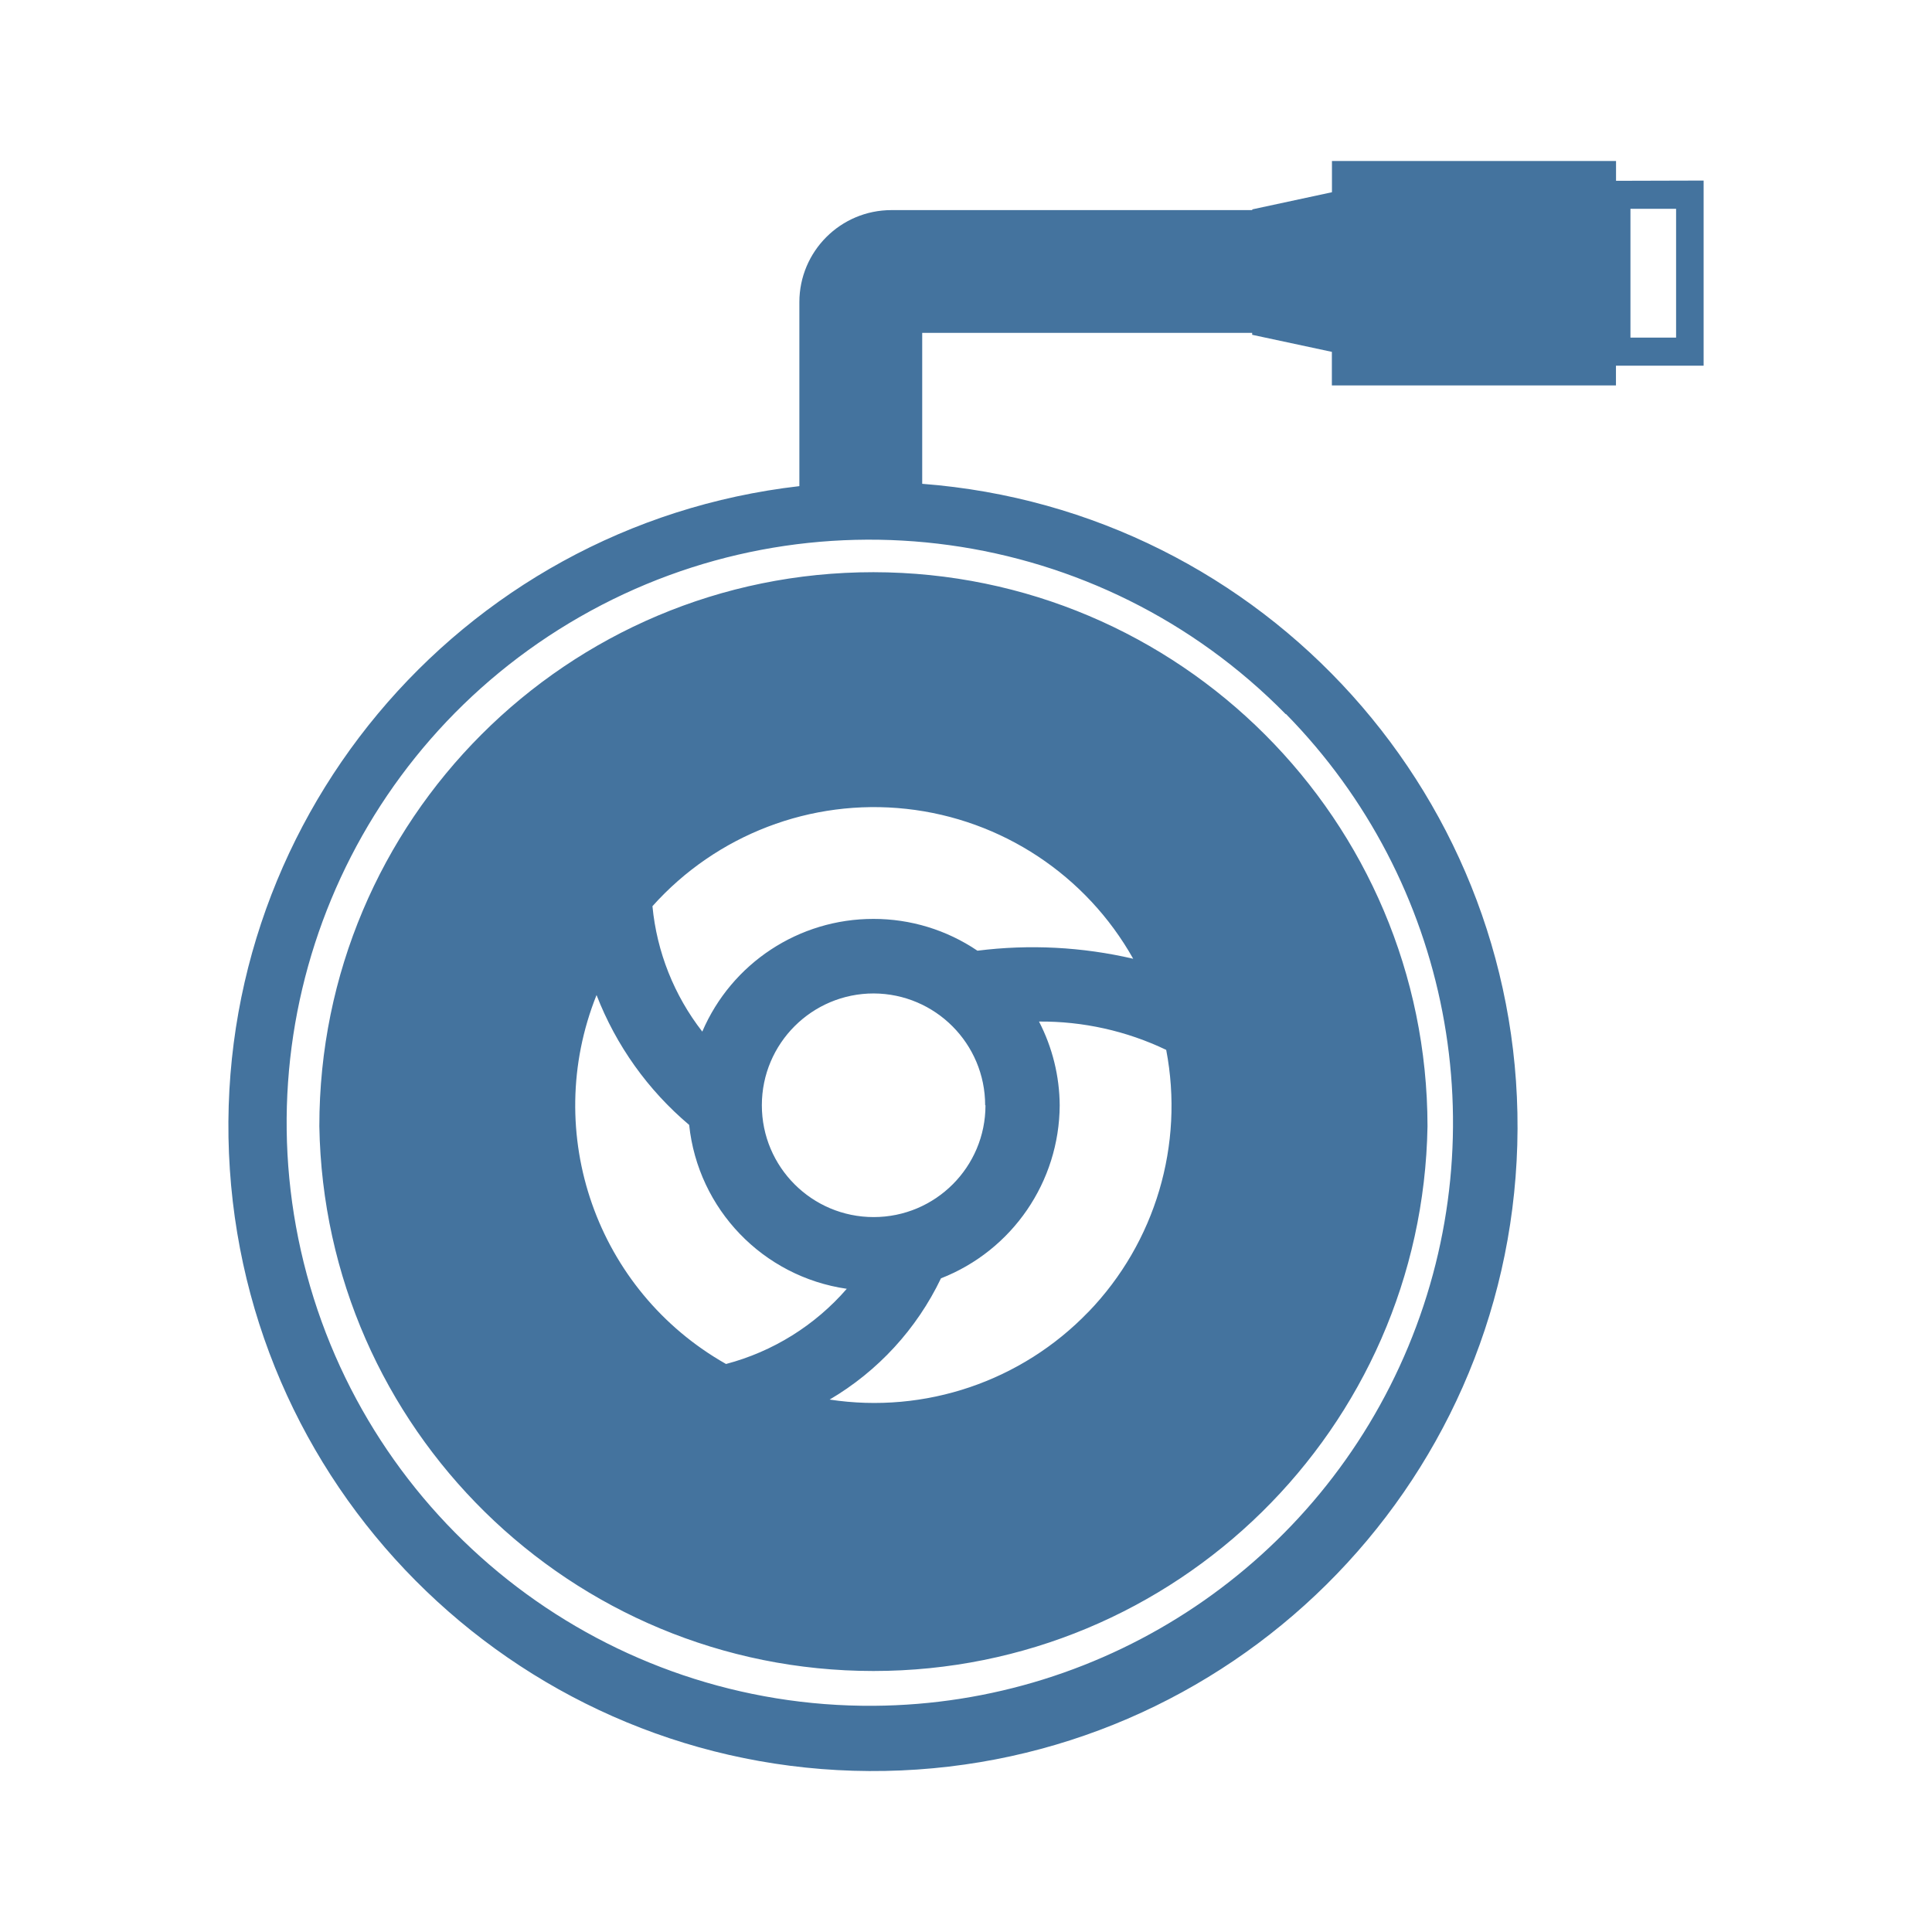
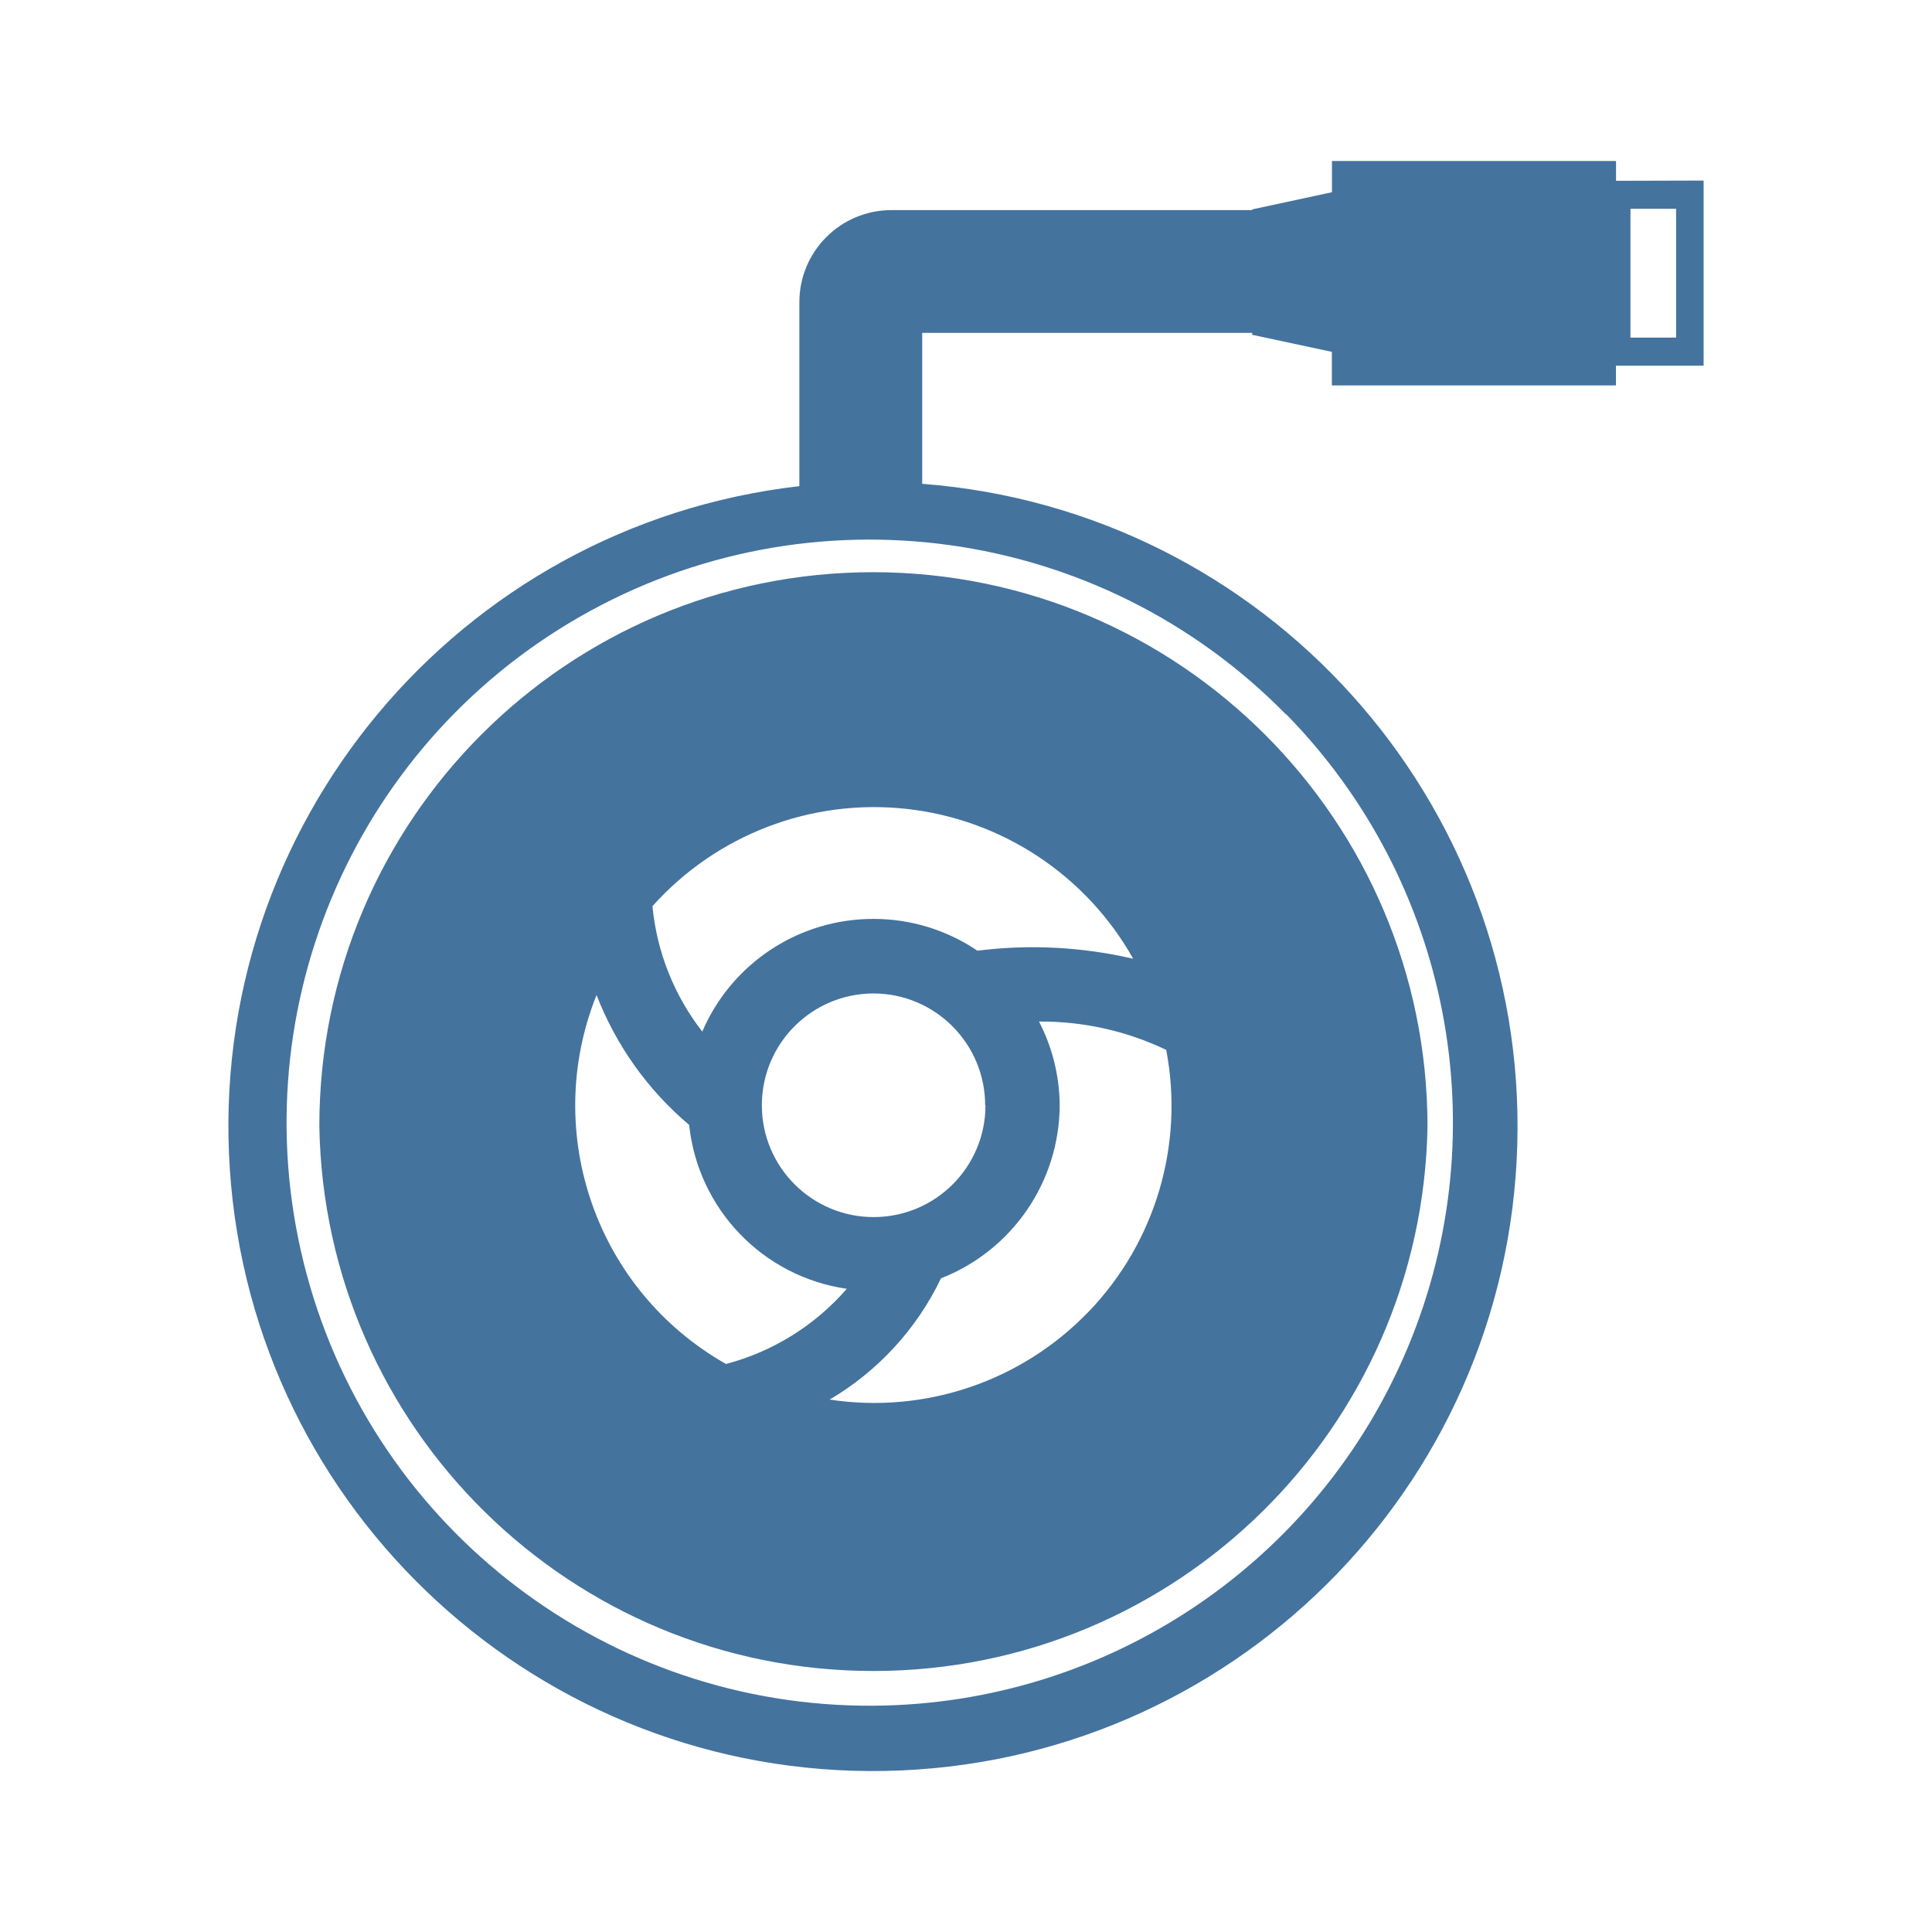
<svg xmlns="http://www.w3.org/2000/svg" viewBox="0 0 24 24">
-   <path fill="#44739e" d="M10.85 7.108a6.88 6.88 0 0 0-6.883 6.883 6.884 6.884 0 0 0 13.766 0 6.89 6.89 0 0 0-6.883-6.883m2.671 9.188a3.69 3.69 0 0 1-3.215 1.09 3.5 3.5 0 0 0 1.383-1.506 2.32 2.32 0 0 0 1.475-2.15 2.3 2.3 0 0 0-.257-1.04 3.6 3.6 0 0 1 1.58.352 3.69 3.69 0 0 1-.966 3.255Zm-1.379-4.486a2.3 2.3 0 0 0-1.292-.395 2.31 2.31 0 0 0-2.126 1.4 3 3 0 0 1-.619-1.558 3.693 3.693 0 0 1 5.972.653 5.5 5.5 0 0 0-1.935-.1m.1 1.92a1.389 1.389 0 1 1-1.388-1.389 1.39 1.39 0 0 1 1.384 1.389Zm-4.831-1.368a4 4 0 0 0 1.15 1.612 2.3 2.3 0 0 0 1.958 2.036 3 3 0 0 1-1.5.934 3.69 3.69 0 0 1-1.609-4.582ZM20.075 2.246V2h-3.529v.388l-.99.213v.009h-4.482A1.144 1.144 0 0 0 9.93 3.754v2.285a8.007 8.007 0 1 0 1.526-.029V4.135h4.099v.024l.99.212v.417h3.529v-.245h1.089v-2.3Zm-4.099 6.625a7.245 7.245 0 0 1-5.121 12.319 7.243 7.243 0 1 1 5.116-12.319Zm4.845-4.677h-.567v-1.6h.567Z" />
+   <path fill="#44739e" d="M10.85 7.108a6.88 6.88 0 0 0-6.883 6.883 6.884 6.884 0 0 0 13.766 0 6.89 6.89 0 0 0-6.883-6.883m2.671 9.188a3.69 3.69 0 0 1-3.215 1.09 3.5 3.5 0 0 0 1.383-1.506 2.32 2.32 0 0 0 1.475-2.15 2.3 2.3 0 0 0-.257-1.04 3.6 3.6 0 0 1 1.58.352 3.69 3.69 0 0 1-.966 3.255Zm-1.379-4.486a2.3 2.3 0 0 0-1.292-.395 2.31 2.31 0 0 0-2.126 1.4 3 3 0 0 1-.619-1.558 3.693 3.693 0 0 1 5.972.653 5.5 5.5 0 0 0-1.935-.1m.1 1.92a1.389 1.389 0 1 1-1.388-1.389 1.39 1.39 0 0 1 1.384 1.389Zm-4.831-1.368a4 4 0 0 0 1.15 1.612 2.3 2.3 0 0 0 1.958 2.036 3 3 0 0 1-1.5.934 3.69 3.69 0 0 1-1.609-4.582ZM20.075 2.246V2h-3.529v.388l-.99.213v.009h-4.482A1.144 1.144 0 0 0 9.93 3.754v2.285a8.007 8.007 0 1 0 1.526-.029V4.135h4.099v.024l.99.212v.417h3.529v-.245h1.089v-2.3Zm-4.099 6.625a7.245 7.245 0 0 1-5.121 12.318 7.243 7.243 0 1 1 5.116-12.318Zm4.845-4.677h-.567v-1.6h.567Z" />
</svg>
